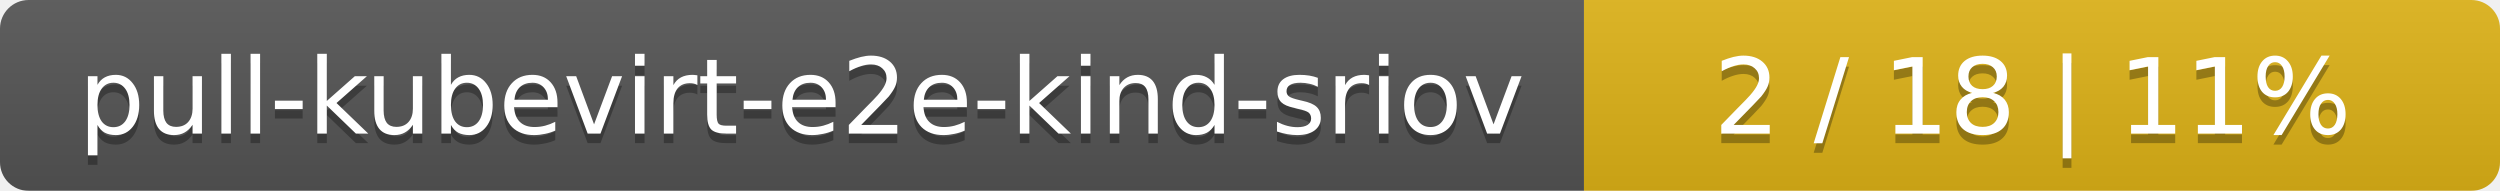
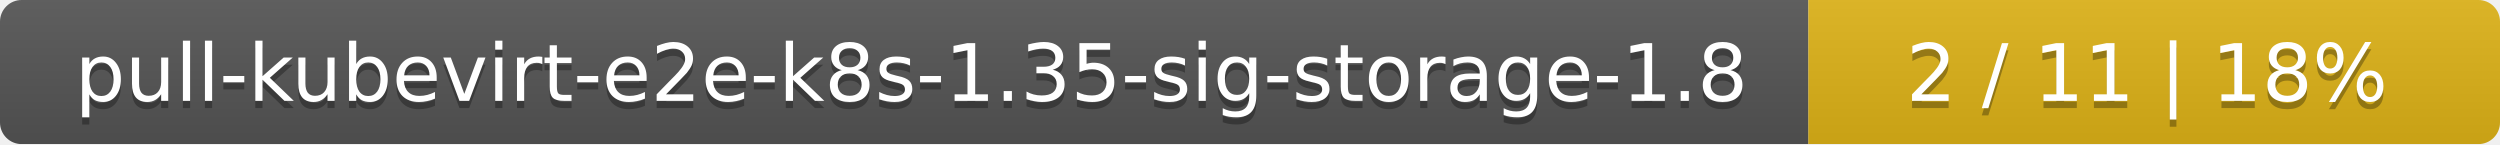
- <svg xmlns="http://www.w3.org/2000/svg" width="262" height="20">
+ <svg xmlns="http://www.w3.org/2000/svg" width="347" height="20">
  <linearGradient id="smooth" x2="0" y2="100%">
    <stop offset="0" stop-color="#bbb" stop-opacity=".1" />
    <stop offset="1" stop-opacity=".1" />
  </linearGradient>
  <mask id="round">
-     <rect width="262" height="20" rx="3" fill="#fff" />
+     <rect width="347" height="20" rx="3" fill="#fff" />
  </mask>
  <g mask="url(#round)">
-     <rect width="166" height="20" fill="#555" />
-     <rect x="166" width="96" height="20" fill="#dfb317" />
-     <rect width="262" height="20" fill="url(#smooth)" />
+     <rect width="251" height="20" fill="#555" />
+     <rect x="251" width="96" height="20" fill="#dfb317" />
+     <rect width="347" height="20" fill="url(#smooth)" />
  </g>
  <g fill="#fff" text-anchor="middle" font-family="DejaVu Sans,Verdana,Geneva,sans-serif" font-size="11">
-     <text x="84" y="15" fill="#010101" fill-opacity=".3">pull-kubevirt-e2e-kind-sriov</text>
-     <text x="84" y="14">pull-kubevirt-e2e-kind-sriov</text>
-     <text x="213" y="15" fill="#010101" fill-opacity=".3">2 / 18    |    11%</text>
-     <text x="213" y="14">2 / 18    |    11%</text>
+     <text x="126.5" y="15" fill="#010101" fill-opacity=".3">pull-kubevirt-e2e-k8s-1.35-sig-storage-1.8</text>
+     <text x="126.5" y="14">pull-kubevirt-e2e-k8s-1.35-sig-storage-1.8</text>
+     <text x="298" y="15" fill="#010101" fill-opacity=".3">2 / 11    |    18%</text>
+     <text x="298" y="14">2 / 11    |    18%</text>
  </g>
</svg>
